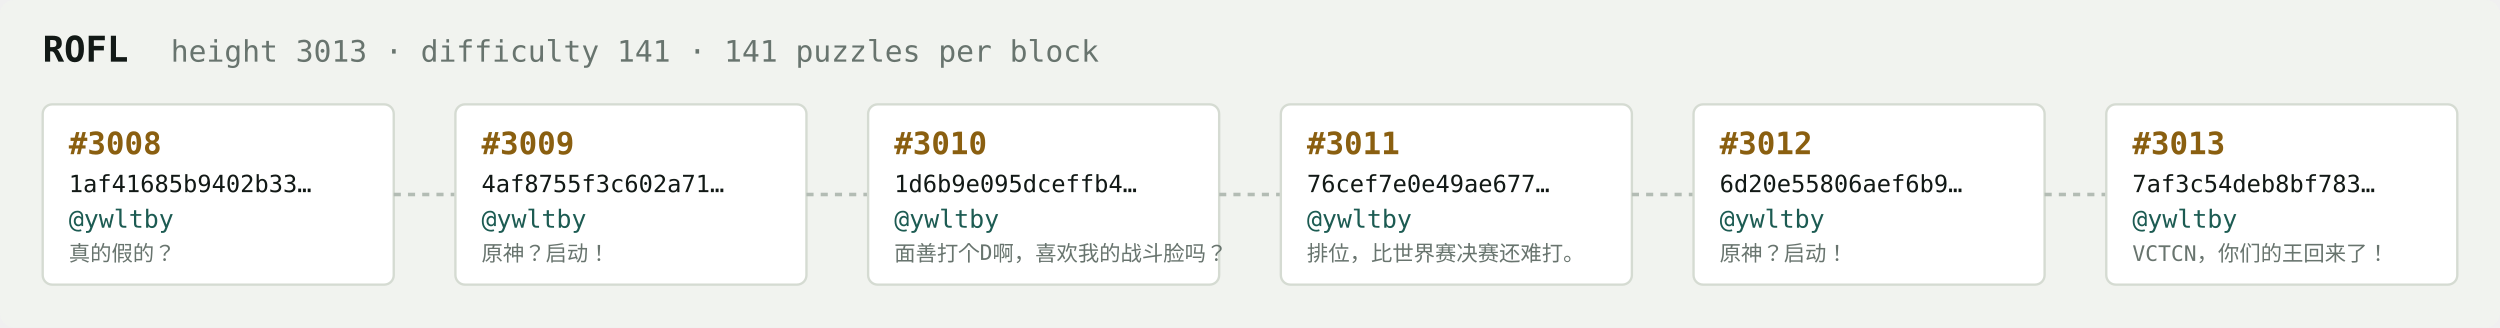
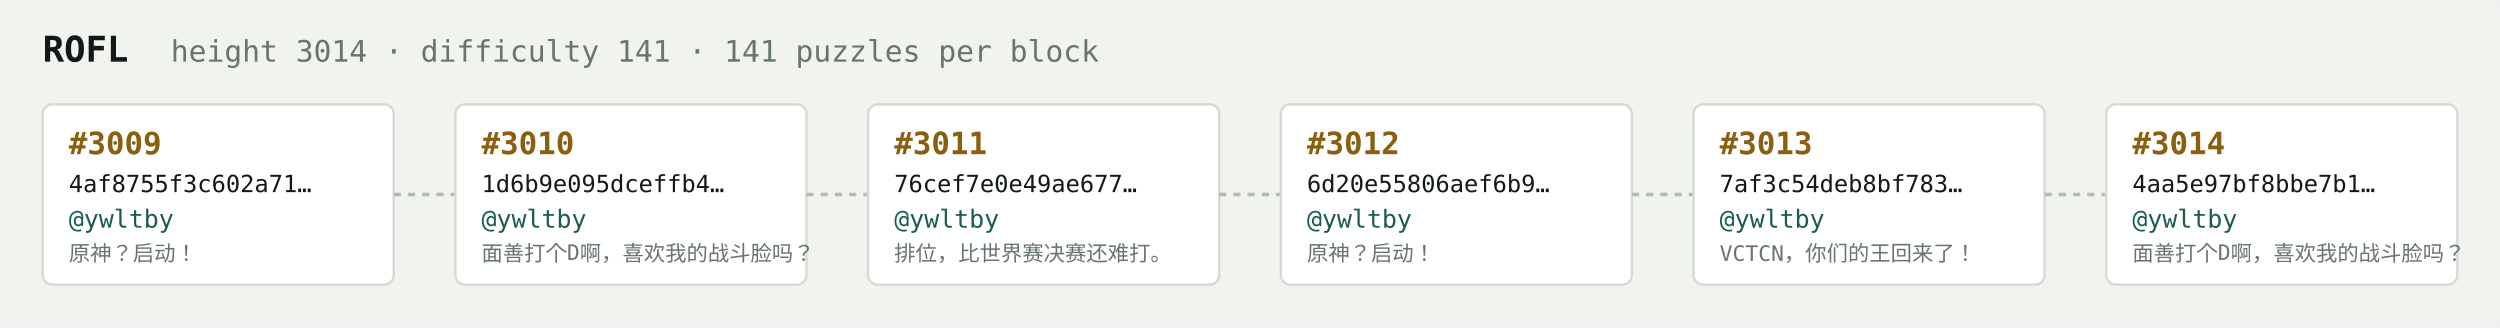
<svg xmlns="http://www.w3.org/2000/svg" width="1054" height="138" viewBox="0 0 1054 138" font-family="ui-monospace,SFMono-Regular,Menlo,monospace">
  <rect fill="#f1f3ef" width="1054" height="138" rx="6" />
  <text x="18" y="26" fill="#121916" font-size="15" font-weight="700">ROFL</text>
-   <text x="72" y="26" fill="#68746e" font-size="12.5">height 3013 · difficulty 141 · 141 puzzles per block</text>
+   <text x="72" y="26" fill="#68746e" font-size="12.5">height 3014 · difficulty 141 · 141 puzzles per block</text>
  <rect x="18" y="44" width="148" height="76" rx="4" fill="#ffffff" stroke="#d5dbd2" stroke-width="1" />
-   <text x="29" y="65" fill="#8a5f10" font-size="13" font-weight="700">#3008</text>
-   <text x="29" y="81" fill="#121916" font-size="10">1af41685b9402b33…</text>
+   <text x="29" y="65" fill="#8a5f10" font-size="13" font-weight="700">#3009</text>
+   <text x="29" y="81" fill="#121916" font-size="10">4af8755f3c602a71…</text>
  <text x="29" y="96" fill="#1c5b52" font-size="10.5">@ywltby</text>
-   <text x="29" y="110" fill="#68746e" font-size="9">真的假的？</text>
+   <text x="29" y="110" fill="#68746e" font-size="9">原神？启动！</text>
  <line x1="166" y1="82.0" x2="192" y2="82.0" stroke="#b3bcb4" stroke-width="1.5" stroke-dasharray="3 3" />
  <rect x="192" y="44" width="148" height="76" rx="4" fill="#ffffff" stroke="#d5dbd2" stroke-width="1" />
-   <text x="203" y="65" fill="#8a5f10" font-size="13" font-weight="700">#3009</text>
-   <text x="203" y="81" fill="#121916" font-size="10">4af8755f3c602a71…</text>
+   <text x="203" y="65" fill="#8a5f10" font-size="13" font-weight="700">#3010</text>
+   <text x="203" y="81" fill="#121916" font-size="10">1d6b9e095dceffb4…</text>
  <text x="203" y="96" fill="#1c5b52" font-size="10.5">@ywltby</text>
-   <text x="203" y="110" fill="#68746e" font-size="9">原神？启动！</text>
+   <text x="203" y="110" fill="#68746e" font-size="9">面善打个D啊，喜欢我的战斗脸吗？</text>
  <line x1="340" y1="82.0" x2="366" y2="82.0" stroke="#b3bcb4" stroke-width="1.5" stroke-dasharray="3 3" />
  <rect x="366" y="44" width="148" height="76" rx="4" fill="#ffffff" stroke="#d5dbd2" stroke-width="1" />
-   <text x="377" y="65" fill="#8a5f10" font-size="13" font-weight="700">#3010</text>
-   <text x="377" y="81" fill="#121916" font-size="10">1d6b9e095dceffb4…</text>
+   <text x="377" y="65" fill="#8a5f10" font-size="13" font-weight="700">#3011</text>
+   <text x="377" y="81" fill="#121916" font-size="10">76cef7e0e49ae677…</text>
  <text x="377" y="96" fill="#1c5b52" font-size="10.5">@ywltby</text>
-   <text x="377" y="110" fill="#68746e" font-size="9">面善打个D啊，喜欢我的战斗脸吗？</text>
+   <text x="377" y="110" fill="#68746e" font-size="9">排位，比世界赛决赛还难打。</text>
  <line x1="514" y1="82.0" x2="540" y2="82.0" stroke="#b3bcb4" stroke-width="1.5" stroke-dasharray="3 3" />
  <rect x="540" y="44" width="148" height="76" rx="4" fill="#ffffff" stroke="#d5dbd2" stroke-width="1" />
-   <text x="551" y="65" fill="#8a5f10" font-size="13" font-weight="700">#3011</text>
-   <text x="551" y="81" fill="#121916" font-size="10">76cef7e0e49ae677…</text>
+   <text x="551" y="65" fill="#8a5f10" font-size="13" font-weight="700">#3012</text>
+   <text x="551" y="81" fill="#121916" font-size="10">6d20e55806aef6b9…</text>
  <text x="551" y="96" fill="#1c5b52" font-size="10.5">@ywltby</text>
-   <text x="551" y="110" fill="#68746e" font-size="9">排位，比世界赛决赛还难打。</text>
+   <text x="551" y="110" fill="#68746e" font-size="9">原神？启动！</text>
  <line x1="688" y1="82.0" x2="714" y2="82.0" stroke="#b3bcb4" stroke-width="1.5" stroke-dasharray="3 3" />
  <rect x="714" y="44" width="148" height="76" rx="4" fill="#ffffff" stroke="#d5dbd2" stroke-width="1" />
-   <text x="725" y="65" fill="#8a5f10" font-size="13" font-weight="700">#3012</text>
-   <text x="725" y="81" fill="#121916" font-size="10">6d20e55806aef6b9…</text>
+   <text x="725" y="65" fill="#8a5f10" font-size="13" font-weight="700">#3013</text>
+   <text x="725" y="81" fill="#121916" font-size="10">7af3c54deb8bf783…</text>
  <text x="725" y="96" fill="#1c5b52" font-size="10.5">@ywltby</text>
-   <text x="725" y="110" fill="#68746e" font-size="9">原神？启动！</text>
+   <text x="725" y="110" fill="#68746e" font-size="9">VCTCN，你们的王回来了！</text>
  <line x1="862" y1="82.0" x2="888" y2="82.0" stroke="#b3bcb4" stroke-width="1.5" stroke-dasharray="3 3" />
  <rect x="888" y="44" width="148" height="76" rx="4" fill="#ffffff" stroke="#d5dbd2" stroke-width="1" />
-   <text x="899" y="65" fill="#8a5f10" font-size="13" font-weight="700">#3013</text>
-   <text x="899" y="81" fill="#121916" font-size="10">7af3c54deb8bf783…</text>
+   <text x="899" y="65" fill="#8a5f10" font-size="13" font-weight="700">#3014</text>
+   <text x="899" y="81" fill="#121916" font-size="10">4aa5e97bf8bbe7b1…</text>
  <text x="899" y="96" fill="#1c5b52" font-size="10.5">@ywltby</text>
-   <text x="899" y="110" fill="#68746e" font-size="9">VCTCN，你们的王回来了！</text>
+   <text x="899" y="110" fill="#68746e" font-size="9">面善打个D啊，喜欢我的战斗脸吗？</text>
</svg>
